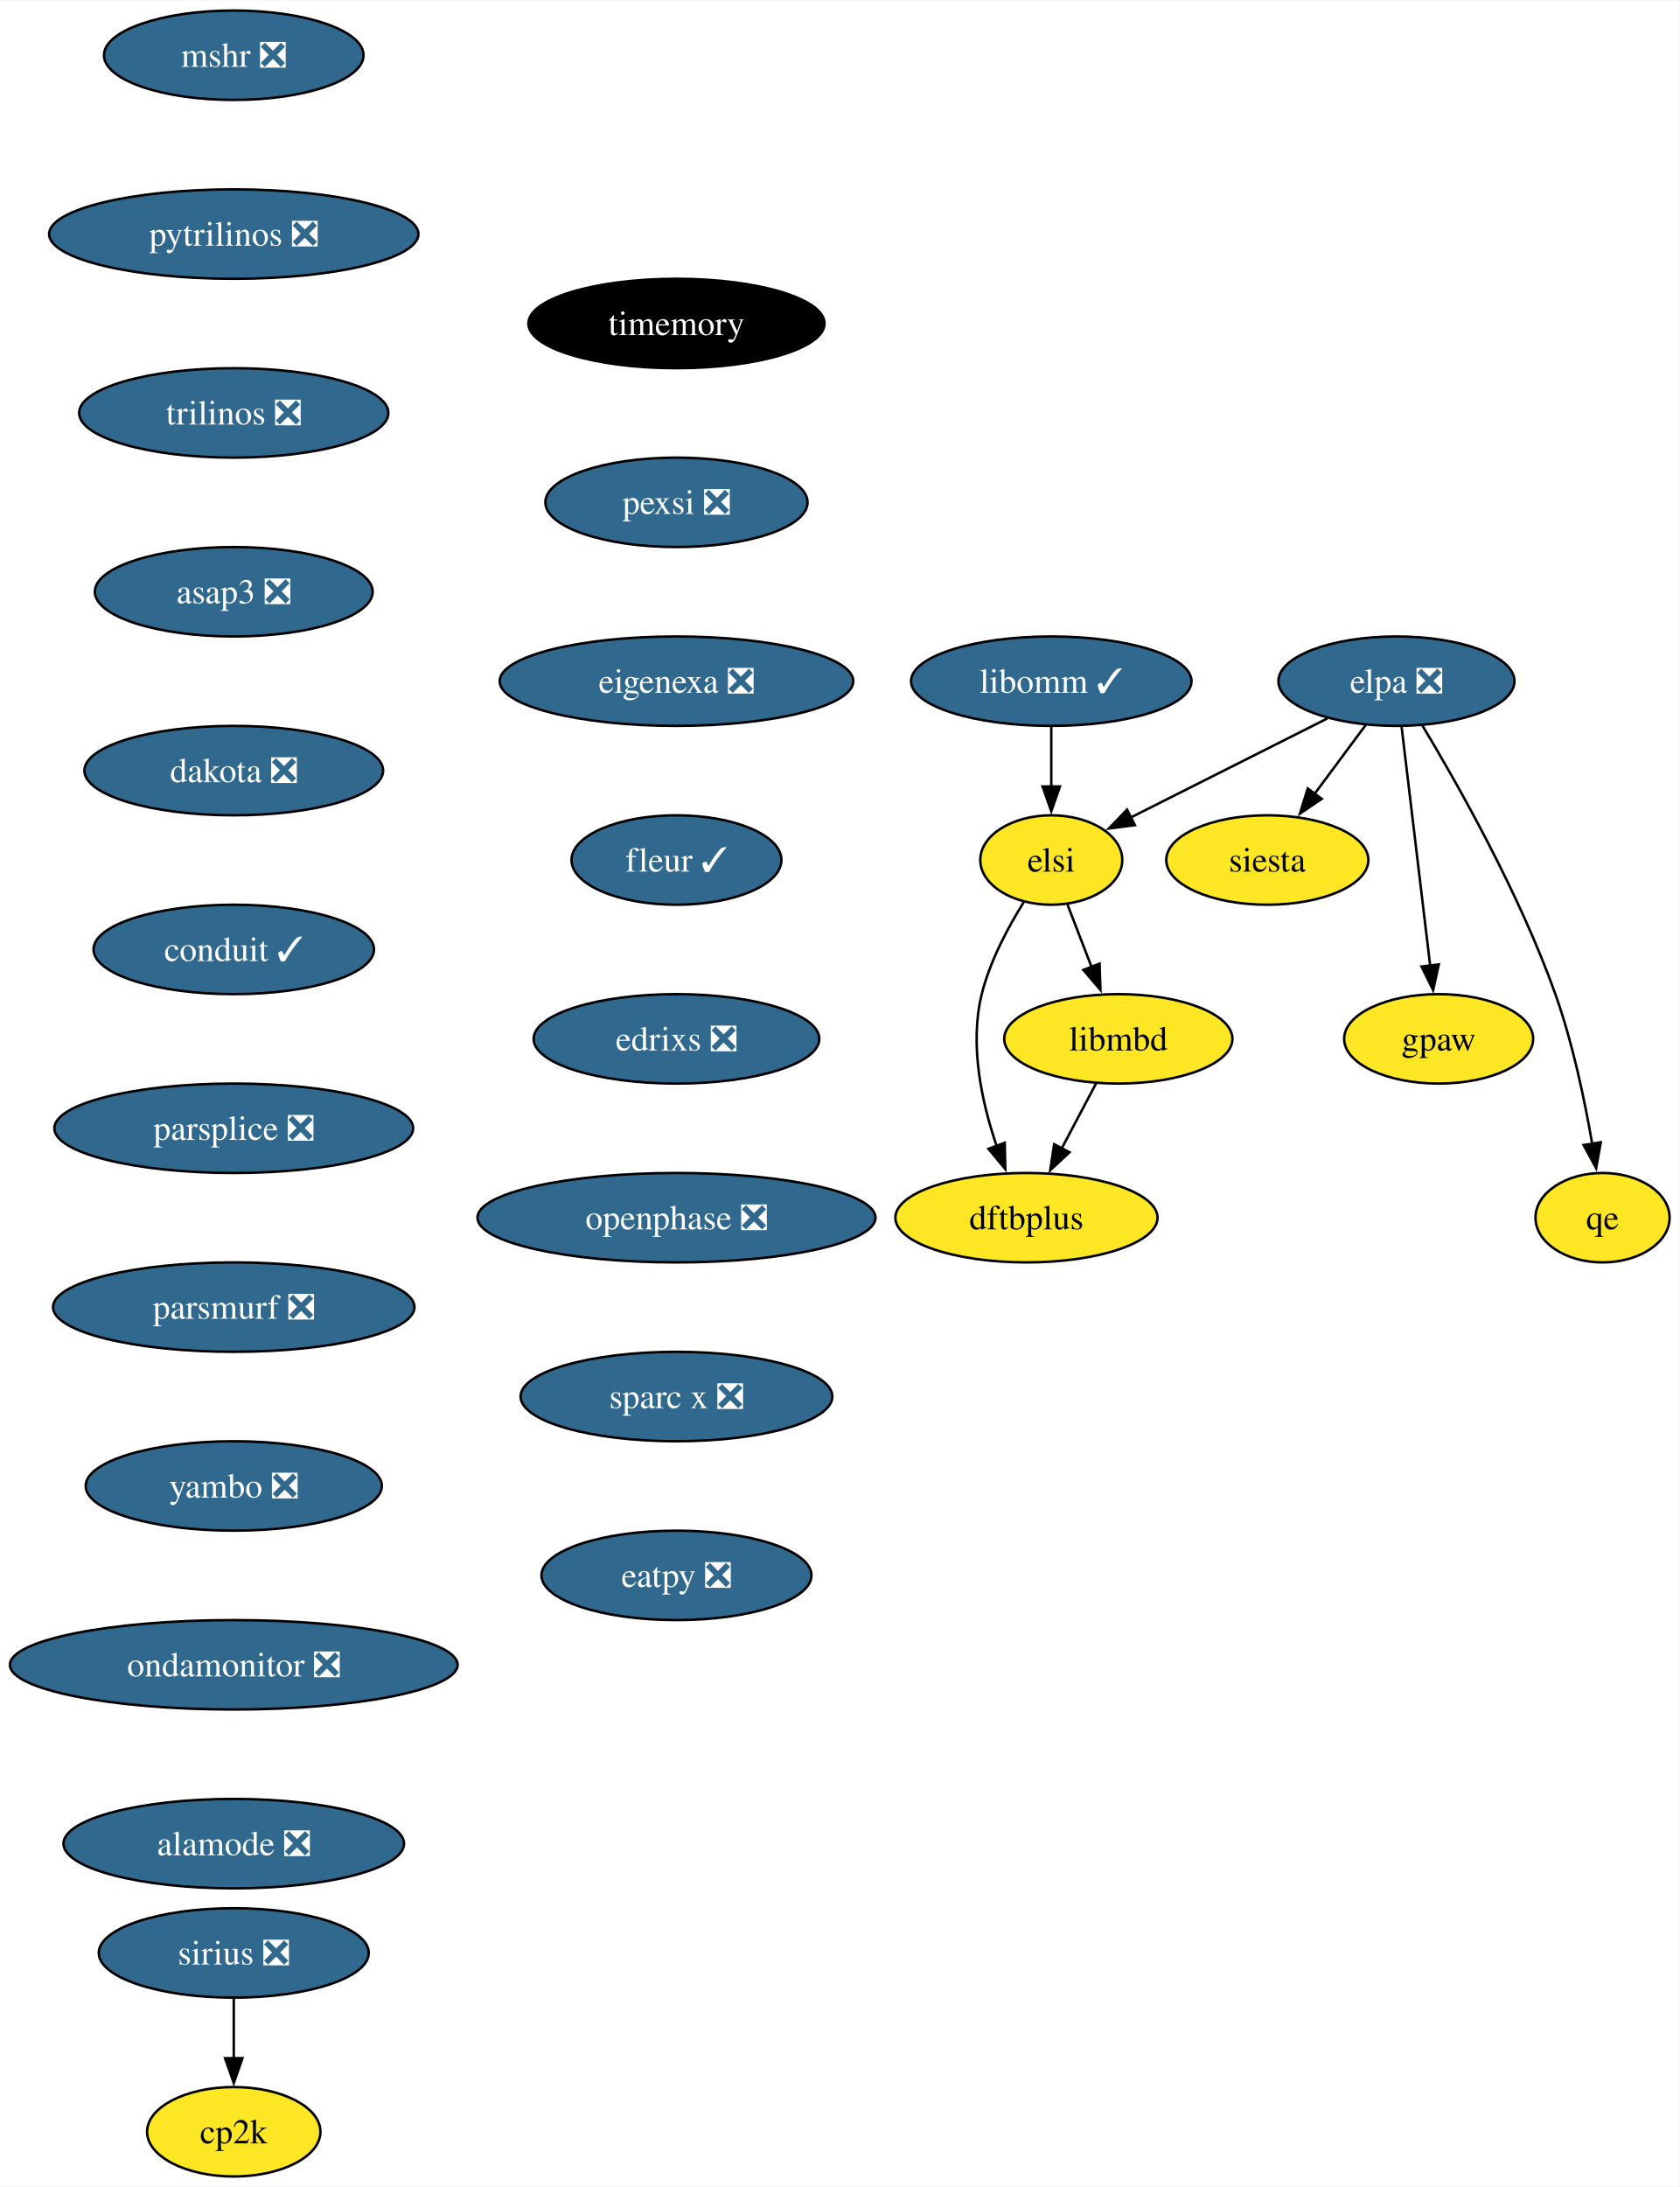
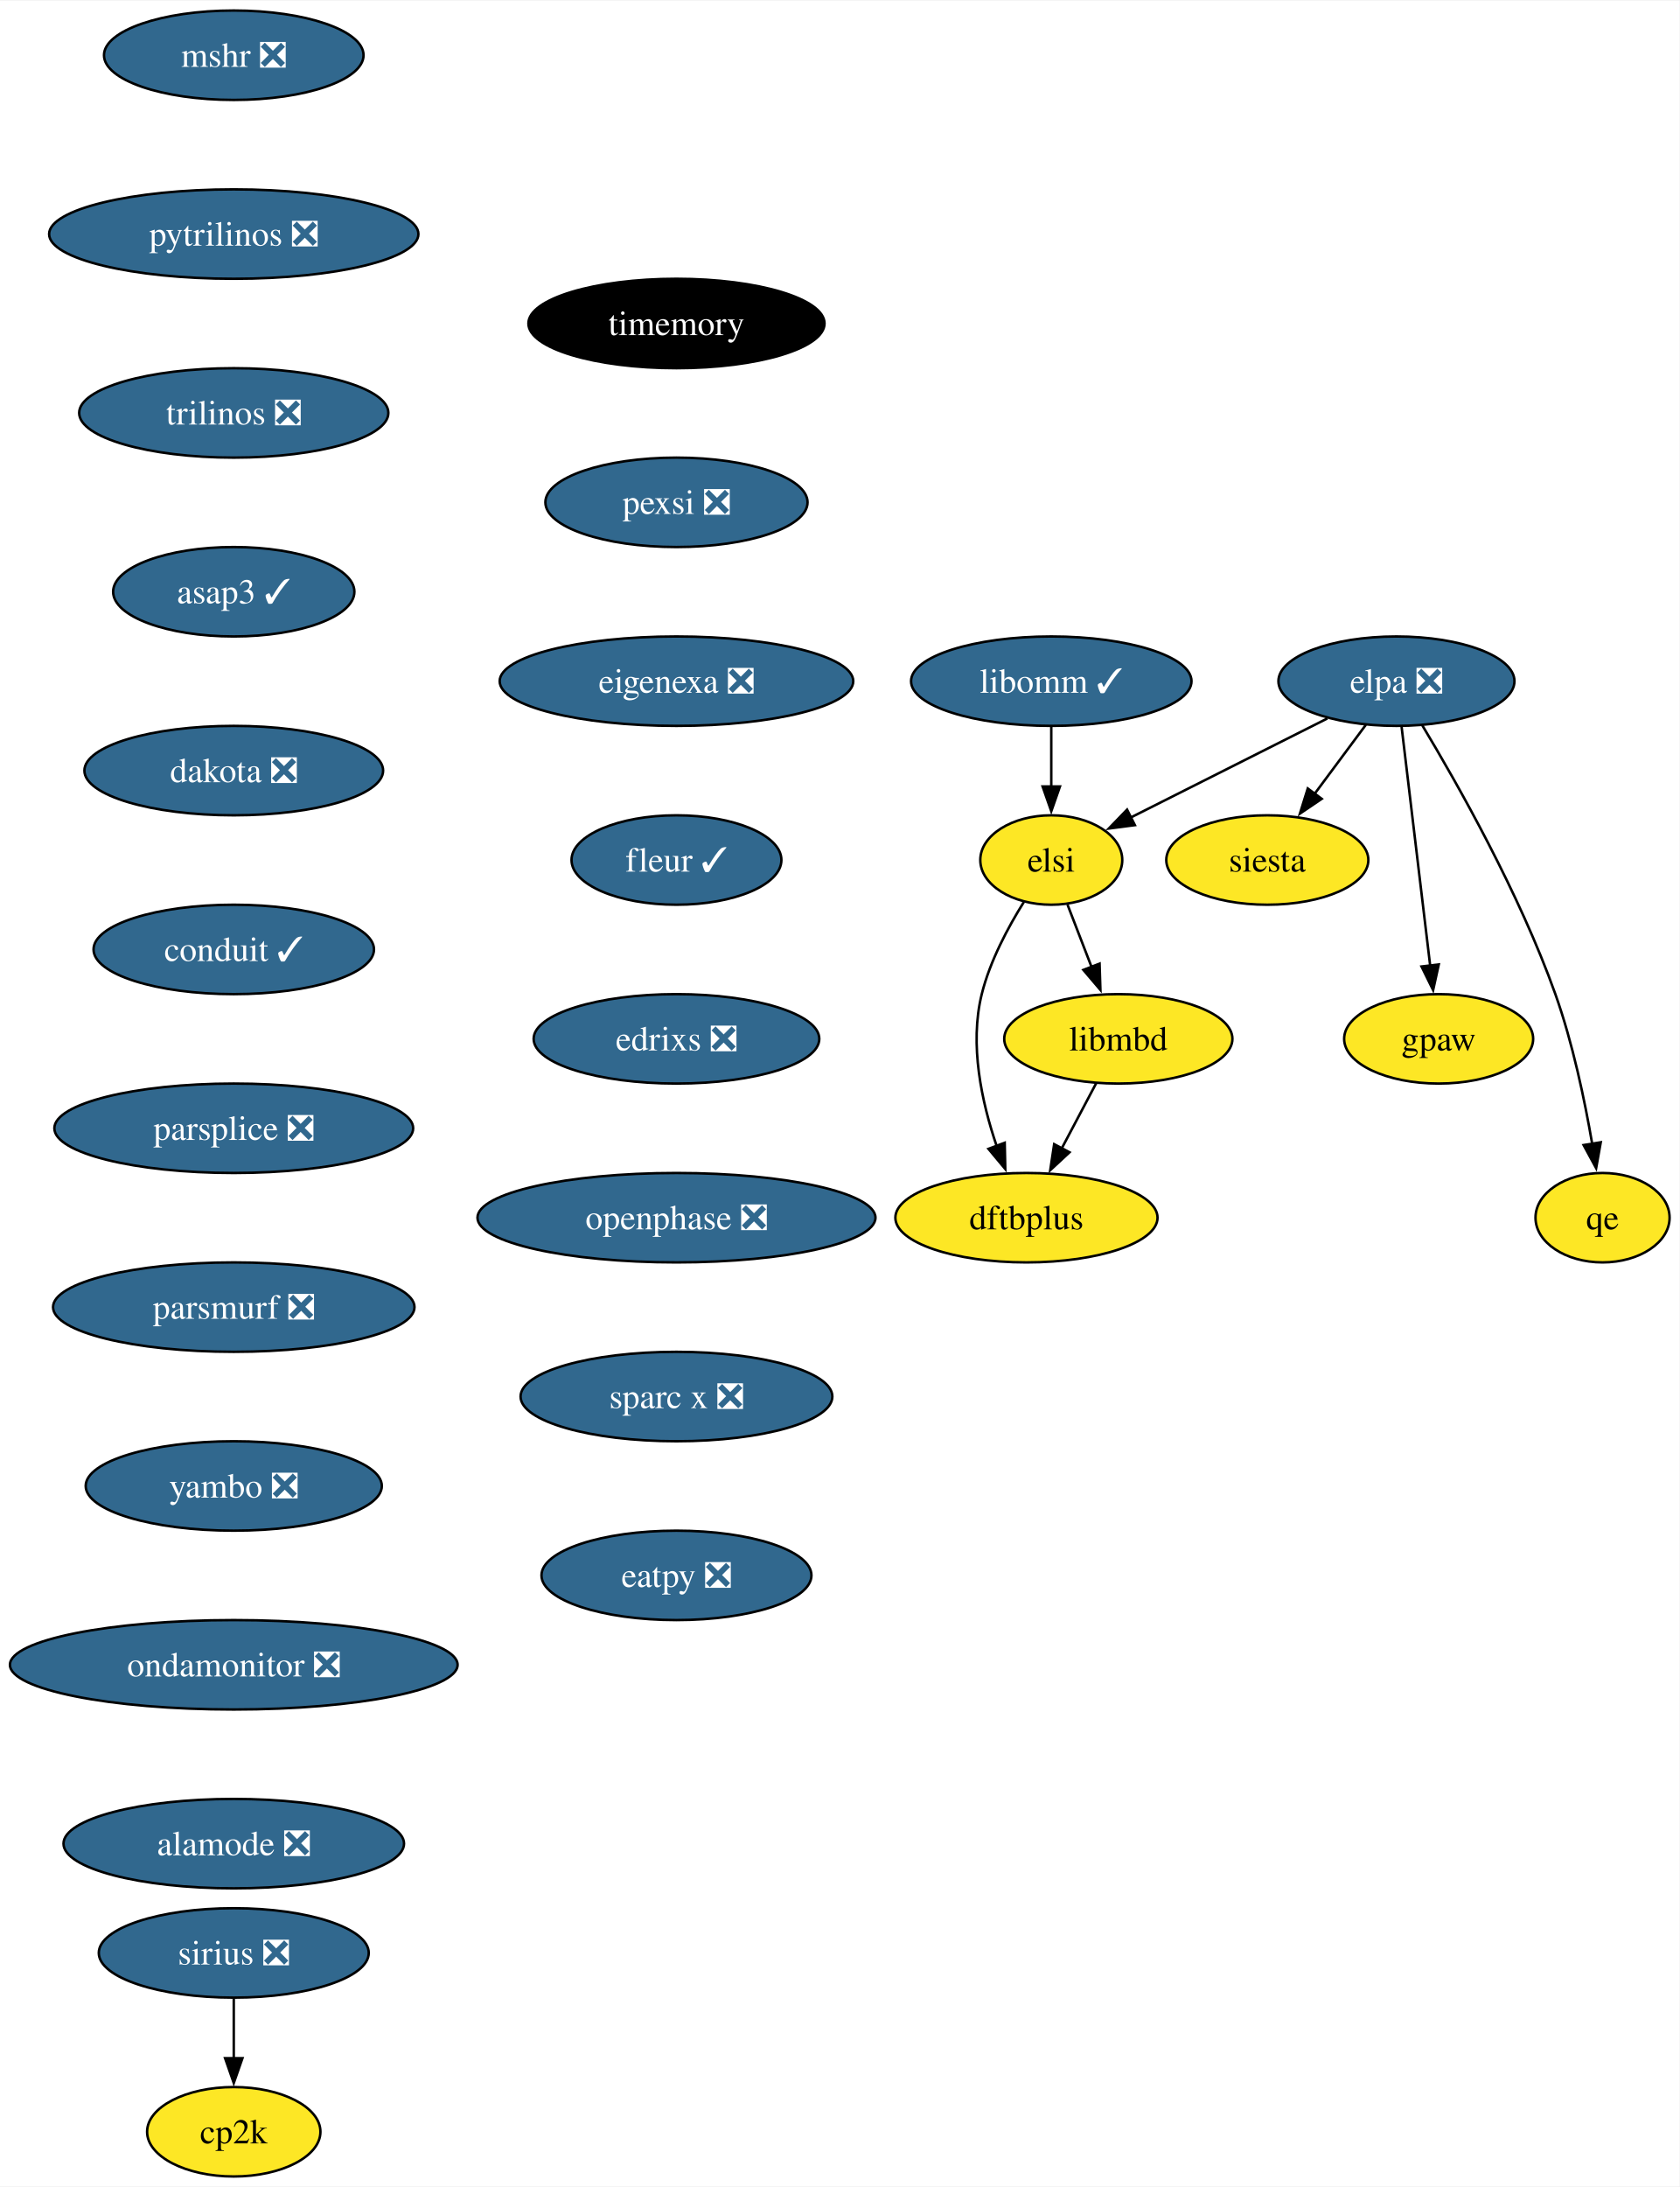
<svg xmlns="http://www.w3.org/2000/svg" xmlns:xlink="http://www.w3.org/1999/xlink" width="676pt" height="880pt" viewBox="0.00 0.00 676.36 880.00">
  <g id="graph0" class="graph" transform="scale(1 1) rotate(0) translate(4 876)">
    <polygon fill="white" stroke="none" points="-4,4 -4,-876 672.36,-876 672.36,4 -4,4" />
    <g id="node1" class="node">
      <g id="a_node1">
        <a xlink:href="https://github.com/conda-forge/mshr-feedstock/pull/37" xlink:title="mshr ❎">
          <ellipse fill="#31688e" stroke="black" cx="90.14" cy="-854" rx="52.26" ry="18" />
          <text text-anchor="middle" x="90.14" y="-849.33" font-family="Times,serif" font-size="14.00" fill="white">mshr ❎</text>
        </a>
      </g>
    </g>
    <g id="node2" class="node">
      <g id="a_node2">
        <a xlink:href="https://github.com/conda-forge/pytrilinos-feedstock/pull/56" xlink:title="pytrilinos ❎">
          <ellipse fill="#31688e" stroke="black" cx="90.14" cy="-782" rx="74.36" ry="18" />
          <text text-anchor="middle" x="90.14" y="-777.33" font-family="Times,serif" font-size="14.00" fill="white">pytrilinos ❎</text>
        </a>
      </g>
    </g>
    <g id="node3" class="node">
      <g id="a_node3">
        <a xlink:href="https://github.com/conda-forge/trilinos-feedstock/pull/47" xlink:title="trilinos ❎">
          <ellipse fill="#31688e" stroke="black" cx="90.14" cy="-710" rx="62.26" ry="18" />
          <text text-anchor="middle" x="90.14" y="-705.33" font-family="Times,serif" font-size="14.00" fill="white">trilinos ❎</text>
        </a>
      </g>
    </g>
    <g id="node5" class="node">
      <g id="a_node5">
-         <a xlink:href="https://github.com/conda-forge/asap3-feedstock/pull/50" xlink:title="asap3 ❎">
-           <ellipse fill="#31688e" stroke="black" cx="90.14" cy="-638" rx="55.94" ry="18" />
-           <text text-anchor="middle" x="90.14" y="-633.33" font-family="Times,serif" font-size="14.00" fill="white">asap3 ❎</text>
+         <a xlink:href="https://github.com/conda-forge/asap3-feedstock/pull/50" xlink:title="asap3 ✓">
+           <ellipse fill="#31688e" stroke="black" cx="90.14" cy="-638" rx="48.58" ry="18" />
+           <text text-anchor="middle" x="90.14" y="-633.33" font-family="Times,serif" font-size="14.00" fill="white">asap3 ✓</text>
        </a>
      </g>
    </g>
    <g id="node4" class="node">
      <g id="a_node4">
        <a xlink:href="https://github.com/conda-forge/siesta-feedstock" xlink:title="siesta">
          <ellipse fill="#fde725" stroke="black" cx="506.36" cy="-530" rx="40.69" ry="18" />
          <text text-anchor="middle" x="506.36" y="-525.33" font-family="Times,serif" font-size="14.00">siesta</text>
        </a>
      </g>
    </g>
    <g id="node6" class="node">
      <g id="a_node6">
        <a xlink:href="https://github.com/conda-forge/dakota-feedstock/pull/49" xlink:title="dakota ❎">
          <ellipse fill="#31688e" stroke="black" cx="90.14" cy="-566" rx="60.15" ry="18" />
          <text text-anchor="middle" x="90.14" y="-561.33" font-family="Times,serif" font-size="14.00" fill="white">dakota ❎</text>
        </a>
      </g>
    </g>
    <g id="node8" class="node">
      <g id="a_node8">
        <a xlink:href="https://github.com/conda-forge/conduit-feedstock/pull/46" xlink:title="conduit ✓">
          <ellipse fill="#31688e" stroke="black" cx="90.14" cy="-494" rx="56.47" ry="18" />
          <text text-anchor="middle" x="90.14" y="-489.32" font-family="Times,serif" font-size="14.00" fill="white">conduit ✓</text>
        </a>
      </g>
    </g>
    <g id="node7" class="node">
      <g id="a_node7">
        <a xlink:href="https://github.com/conda-forge/gpaw-feedstock" xlink:title="gpaw">
          <ellipse fill="#fde725" stroke="black" cx="575.36" cy="-458" rx="38.06" ry="18" />
          <text text-anchor="middle" x="575.36" y="-453.32" font-family="Times,serif" font-size="14.00">gpaw</text>
        </a>
      </g>
    </g>
    <g id="node10" class="node">
      <g id="a_node10">
        <a xlink:href="https://github.com/conda-forge/parsplice-feedstock/pull/13" xlink:title="parsplice ❎">
          <ellipse fill="#31688e" stroke="black" cx="90.14" cy="-422" rx="72.25" ry="18" />
          <text text-anchor="middle" x="90.14" y="-417.32" font-family="Times,serif" font-size="14.00" fill="white">parsplice ❎</text>
        </a>
      </g>
    </g>
    <g id="node9" class="node">
      <g id="a_node9">
        <a xlink:href="https://github.com/conda-forge/cp2k-feedstock" xlink:title="cp2k">
          <ellipse fill="#fde725" stroke="black" cx="90.14" cy="-18" rx="34.9" ry="18" />
          <text text-anchor="middle" x="90.14" y="-13.32" font-family="Times,serif" font-size="14.00">cp2k</text>
        </a>
      </g>
    </g>
    <g id="node11" class="node">
      <g id="a_node11">
        <a xlink:href="https://github.com/conda-forge/parsmurf-feedstock/pull/4" xlink:title="parsmurf ❎">
          <ellipse fill="#31688e" stroke="black" cx="90.14" cy="-350" rx="72.78" ry="18" />
          <text text-anchor="middle" x="90.14" y="-345.32" font-family="Times,serif" font-size="14.00" fill="white">parsmurf ❎</text>
        </a>
      </g>
    </g>
    <g id="node15" class="node">
      <g id="a_node15">
        <a xlink:href="https://github.com/conda-forge/yambo-feedstock/pull/30" xlink:title="yambo ❎">
          <ellipse fill="#31688e" stroke="black" cx="90.14" cy="-278" rx="59.63" ry="18" />
          <text text-anchor="middle" x="90.14" y="-273.32" font-family="Times,serif" font-size="14.00" fill="white">yambo ❎</text>
        </a>
      </g>
    </g>
    <g id="node12" class="node">
      <g id="a_node12">
        <a xlink:href="https://github.com/conda-forge/qe-feedstock" xlink:title="qe">
          <ellipse fill="#fde725" stroke="black" cx="641.36" cy="-386" rx="27" ry="18" />
          <text text-anchor="middle" x="641.36" y="-381.32" font-family="Times,serif" font-size="14.00">qe</text>
        </a>
      </g>
    </g>
    <g id="node13" class="node">
      <g id="a_node13">
        <a xlink:href="https://github.com/conda-forge/dftbplus-feedstock" xlink:title="dftbplus">
          <ellipse fill="#fde725" stroke="black" cx="409.36" cy="-386" rx="52.79" ry="18" />
          <text text-anchor="middle" x="409.36" y="-381.32" font-family="Times,serif" font-size="14.00">dftbplus</text>
        </a>
      </g>
    </g>
    <g id="node14" class="node">
      <g id="a_node14">
        <a xlink:href="https://github.com/conda-forge/libmbd-feedstock" xlink:title="libmbd">
          <ellipse fill="#fde725" stroke="black" cx="446.36" cy="-458" rx="45.95" ry="18" />
          <text text-anchor="middle" x="446.36" y="-453.32" font-family="Times,serif" font-size="14.00">libmbd</text>
        </a>
      </g>
    </g>
    <g id="edge8" class="edge">
      <path fill="none" stroke="black" d="M437.4,-440.05C433.22,-432.14 428.14,-422.54 423.46,-413.69" />
      <polygon fill="black" stroke="black" points="426.7,-412.33 418.94,-405.13 420.52,-415.6 426.7,-412.33" />
    </g>
    <g id="node17" class="node">
      <g id="a_node17">
        <a xlink:href="https://github.com/conda-forge/ondamonitor-feedstock/pull/12" xlink:title="ondamonitor ❎">
          <ellipse fill="#31688e" stroke="black" cx="90.14" cy="-206" rx="90.14" ry="18" />
          <text text-anchor="middle" x="90.14" y="-201.33" font-family="Times,serif" font-size="14.00" fill="white">ondamonitor ❎</text>
        </a>
      </g>
    </g>
    <g id="node16" class="node">
      <g id="a_node16">
        <a xlink:href="https://github.com/conda-forge/sirius-feedstock/pull/30" xlink:title="sirius ❎">
          <ellipse fill="#31688e" stroke="black" cx="90.14" cy="-90" rx="54.36" ry="18" />
          <text text-anchor="middle" x="90.14" y="-85.33" font-family="Times,serif" font-size="14.00" fill="white">sirius ❎</text>
        </a>
      </g>
    </g>
    <g id="edge10" class="edge">
      <path fill="none" stroke="black" d="M90.14,-71.7C90.14,-64.41 90.14,-55.73 90.14,-47.54" />
      <polygon fill="black" stroke="black" points="93.64,-47.62 90.14,-37.62 86.64,-47.62 93.64,-47.62" />
    </g>
    <g id="node18" class="node">
      <g id="a_node18">
        <a xlink:href="https://github.com/conda-forge/alamode-feedstock/pull/12" xlink:title="alamode ❎">
          <ellipse fill="#31688e" stroke="black" cx="90.14" cy="-134" rx="68.57" ry="18" />
          <text text-anchor="middle" x="90.14" y="-129.32" font-family="Times,serif" font-size="14.00" fill="white">alamode ❎</text>
        </a>
      </g>
    </g>
    <g id="node19" class="node">
      <g id="a_node19">
        <a xlink:href="https://github.com/conda-forge/timemory-feedstock" xlink:title="timemory">
          <ellipse fill="#000000" stroke="black" cx="268.42" cy="-746" rx="59.63" ry="18" />
          <text text-anchor="middle" x="268.42" y="-741.33" font-family="Times,serif" font-size="14.00" fill="white">timemory</text>
        </a>
      </g>
    </g>
    <g id="node20" class="node">
      <g id="a_node20">
        <a xlink:href="https://github.com/conda-forge/pexsi-feedstock/pull/10" xlink:title="pexsi ❎">
          <ellipse fill="#31688e" stroke="black" cx="268.42" cy="-674" rx="52.79" ry="18" />
          <text text-anchor="middle" x="268.42" y="-669.33" font-family="Times,serif" font-size="14.00" fill="white">pexsi ❎</text>
        </a>
      </g>
    </g>
    <g id="node24" class="node">
      <g id="a_node24">
        <a xlink:href="https://github.com/conda-forge/eigenexa-feedstock/pull/3" xlink:title="eigenexa ❎">
          <ellipse fill="#31688e" stroke="black" cx="268.42" cy="-602" rx="71.2" ry="18" />
          <text text-anchor="middle" x="268.42" y="-597.33" font-family="Times,serif" font-size="14.00" fill="white">eigenexa ❎</text>
        </a>
      </g>
    </g>
    <g id="node21" class="node">
      <g id="a_node21">
        <a xlink:href="https://github.com/conda-forge/elpa-feedstock/pull/26" xlink:title="elpa ❎">
          <ellipse fill="#31688e" stroke="black" cx="558.36" cy="-602" rx="47.53" ry="18" />
          <text text-anchor="middle" x="558.36" y="-597.33" font-family="Times,serif" font-size="14.00" fill="white">elpa ❎</text>
        </a>
      </g>
    </g>
    <g id="edge14" class="edge">
      <path fill="none" stroke="black" d="M546.03,-584.41C539.88,-576.13 532.3,-565.92 525.42,-556.66" />
      <polygon fill="black" stroke="black" points="528.27,-554.63 519.49,-548.68 522.65,-558.8 528.27,-554.63" />
    </g>
    <g id="edge15" class="edge">
      <path fill="none" stroke="black" d="M560.44,-583.59C563.31,-559.61 568.51,-516.14 571.95,-487.42" />
      <polygon fill="black" stroke="black" points="575.41,-487.96 573.13,-477.61 568.46,-487.13 575.41,-487.96" />
    </g>
    <g id="edge16" class="edge">
      <path fill="none" stroke="black" d="M568.75,-584.25C582.83,-560.85 607.89,-516.66 622.36,-476 629.33,-456.41 634.15,-433.43 637.19,-415.74" />
      <polygon fill="black" stroke="black" points="640.64,-416.36 638.78,-405.93 633.73,-415.24 640.64,-416.36" />
    </g>
    <g id="node22" class="node">
      <g id="a_node22">
        <a xlink:href="https://github.com/conda-forge/elsi-feedstock" xlink:title="elsi">
          <ellipse fill="#fde725" stroke="black" cx="419.36" cy="-530" rx="28.59" ry="18" />
          <text text-anchor="middle" x="419.36" y="-525.33" font-family="Times,serif" font-size="14.00">elsi</text>
        </a>
      </g>
    </g>
    <g id="edge17" class="edge">
      <path fill="none" stroke="black" d="M530.56,-587C507.65,-575.46 475.14,-559.09 451.19,-547.03" />
      <polygon fill="black" stroke="black" points="453.03,-544.04 442.52,-542.67 449.88,-550.29 453.03,-544.04" />
    </g>
    <g id="edge18" class="edge">
      <path fill="none" stroke="black" d="M408.34,-513.13C402,-503.01 394.66,-489.33 391.36,-476 386.31,-455.67 391.36,-432.46 397.37,-414.84" />
      <polygon fill="black" stroke="black" points="400.61,-416.17 400.84,-405.58 394.06,-413.72 400.61,-416.17" />
    </g>
    <g id="edge19" class="edge">
      <path fill="none" stroke="black" d="M425.89,-512.05C428.8,-504.52 432.3,-495.44 435.58,-486.94" />
      <polygon fill="black" stroke="black" points="438.81,-488.28 439.15,-477.69 432.28,-485.76 438.81,-488.28" />
    </g>
    <g id="node23" class="node">
      <g id="a_node23">
        <a xlink:href="https://github.com/conda-forge/libomm-feedstock/pull/5" xlink:title="libomm ✓">
          <ellipse fill="#31688e" stroke="black" cx="419.36" cy="-602" rx="56.47" ry="18" />
          <text text-anchor="middle" x="419.36" y="-597.33" font-family="Times,serif" font-size="14.00" fill="white">libomm ✓</text>
        </a>
      </g>
    </g>
    <g id="edge20" class="edge">
      <path fill="none" stroke="black" d="M419.36,-583.7C419.36,-576.41 419.36,-567.73 419.36,-559.54" />
      <polygon fill="black" stroke="black" points="422.86,-559.62 419.36,-549.62 415.86,-559.62 422.86,-559.62" />
    </g>
    <g id="node25" class="node">
      <g id="a_node25">
        <a xlink:href="https://github.com/conda-forge/fleur-feedstock/pull/19" xlink:title="fleur ✓">
          <ellipse fill="#31688e" stroke="black" cx="268.42" cy="-530" rx="42.26" ry="18" />
          <text text-anchor="middle" x="268.42" y="-525.33" font-family="Times,serif" font-size="14.00" fill="white">fleur ✓</text>
        </a>
      </g>
    </g>
    <g id="node26" class="node">
      <g id="a_node26">
        <a xlink:href="https://github.com/conda-forge/edrixs-feedstock/pull/14" xlink:title="edrixs ❎">
          <ellipse fill="#31688e" stroke="black" cx="268.42" cy="-458" rx="57.52" ry="18" />
          <text text-anchor="middle" x="268.42" y="-453.32" font-family="Times,serif" font-size="14.00" fill="white">edrixs ❎</text>
        </a>
      </g>
    </g>
    <g id="node27" class="node">
      <g id="a_node27">
        <a xlink:href="https://github.com/conda-forge/openphase-feedstock/pull/2" xlink:title="openphase ❎">
          <ellipse fill="#31688e" stroke="black" cx="268.42" cy="-386" rx="80.14" ry="18" />
          <text text-anchor="middle" x="268.42" y="-381.32" font-family="Times,serif" font-size="14.00" fill="white">openphase ❎</text>
        </a>
      </g>
    </g>
    <g id="node28" class="node">
      <g id="a_node28">
        <a xlink:href="https://github.com/conda-forge/sparc-x-feedstock/pull/9" xlink:title="sparc x ❎">
          <ellipse fill="#31688e" stroke="black" cx="268.42" cy="-314" rx="62.78" ry="18" />
          <text text-anchor="middle" x="268.42" y="-309.32" font-family="Times,serif" font-size="14.00" fill="white">sparc x ❎</text>
        </a>
      </g>
    </g>
    <g id="node29" class="node">
      <g id="a_node29">
        <a xlink:href="https://github.com/conda-forge/eatpy-feedstock/pull/6" xlink:title="eatpy ❎">
          <ellipse fill="#31688e" stroke="black" cx="268.42" cy="-242" rx="54.36" ry="18" />
          <text text-anchor="middle" x="268.42" y="-237.32" font-family="Times,serif" font-size="14.00" fill="white">eatpy ❎</text>
        </a>
      </g>
    </g>
  </g>
</svg>
